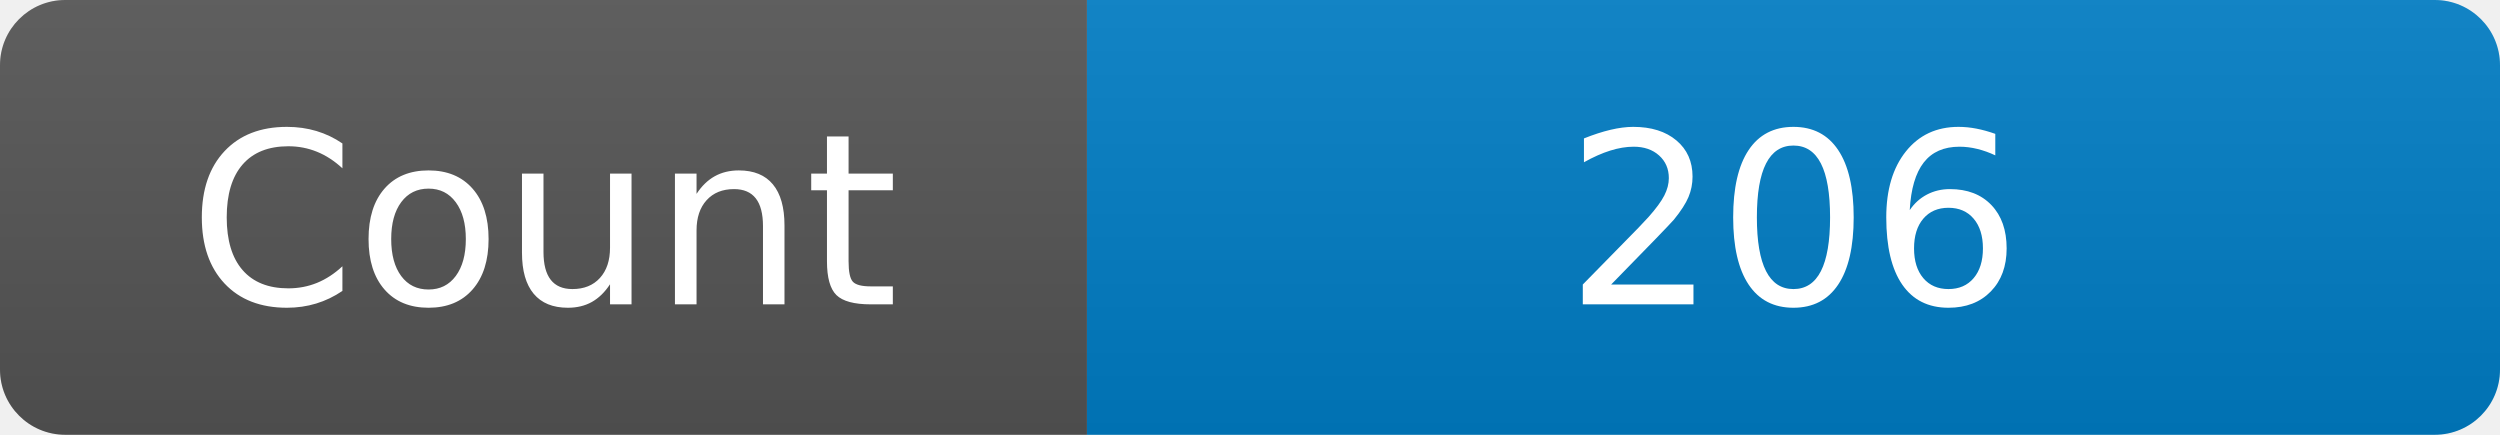
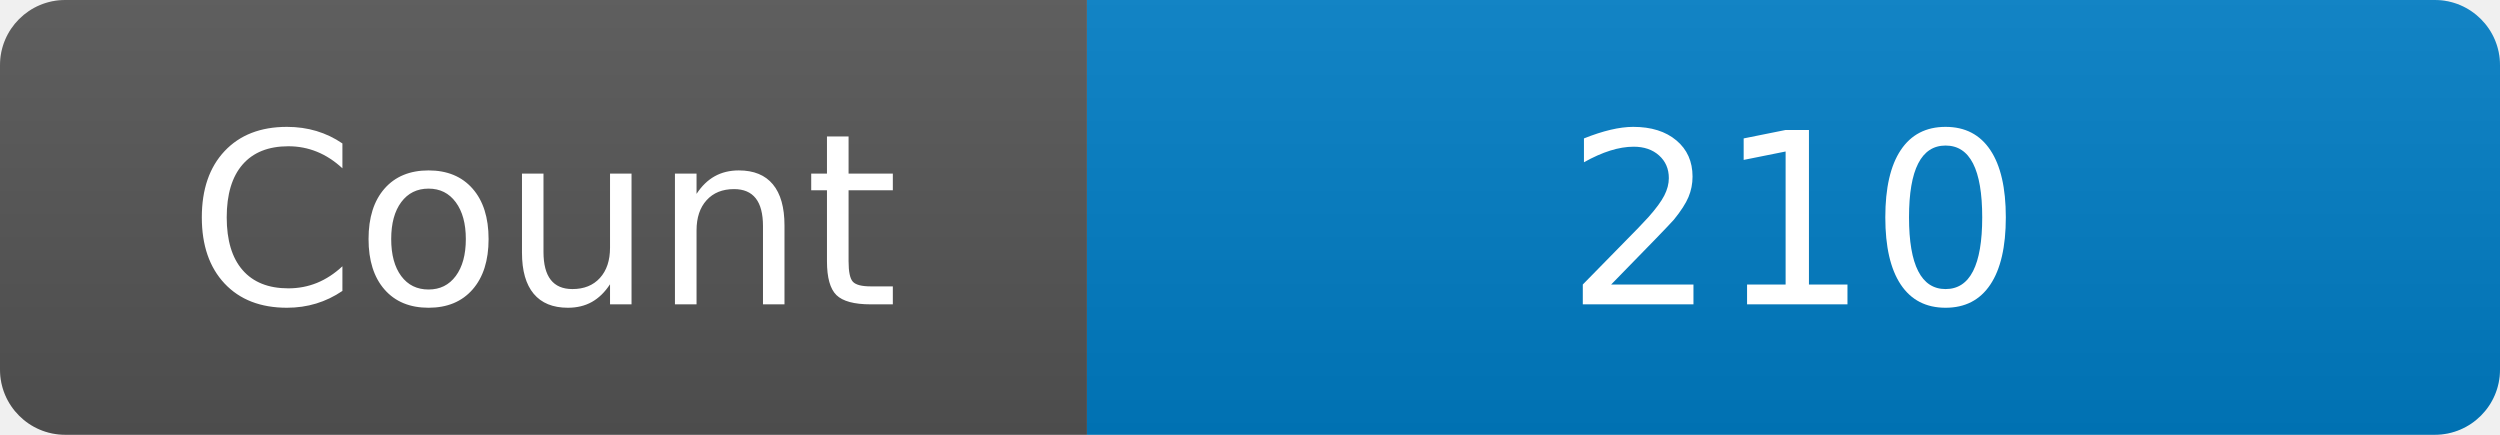
<svg xmlns="http://www.w3.org/2000/svg" width="115" height="20" role="img" aria-label="Maintained?: yes">
  <linearGradient id="s" x2="0" y2="100%">
    <stop offset="0" stop-color="#bbb" stop-opacity=".1" />
    <stop offset="1" stop-opacity=".1" />
  </linearGradient>
  <clipPath id="r">
    <rect width="115" height="20" rx="3" fill="#fff" />
  </clipPath>
  <g clip-path="url(#r)">
    <rect width="50" height="20" fill="#555" />
    <rect x="50" width="160" height="20" fill="#007ec6" />
    <rect width="115" height="20" fill="url(#s)" />
  </g>
  <g fill="#fff" text-anchor="middle" font-family="Verdana,Geneva,DejaVu Sans,sans-serif" font-size="110">
    <text x="250" y="140" transform="scale(.1)" fill="#fff">Count</text>
-     <text x="825" y="140" transform="scale(.1)" fill="#fff">206</text>
+     <text x="825" y="140" transform="scale(.1)" fill="#fff">210</text>
  </g>
</svg>
